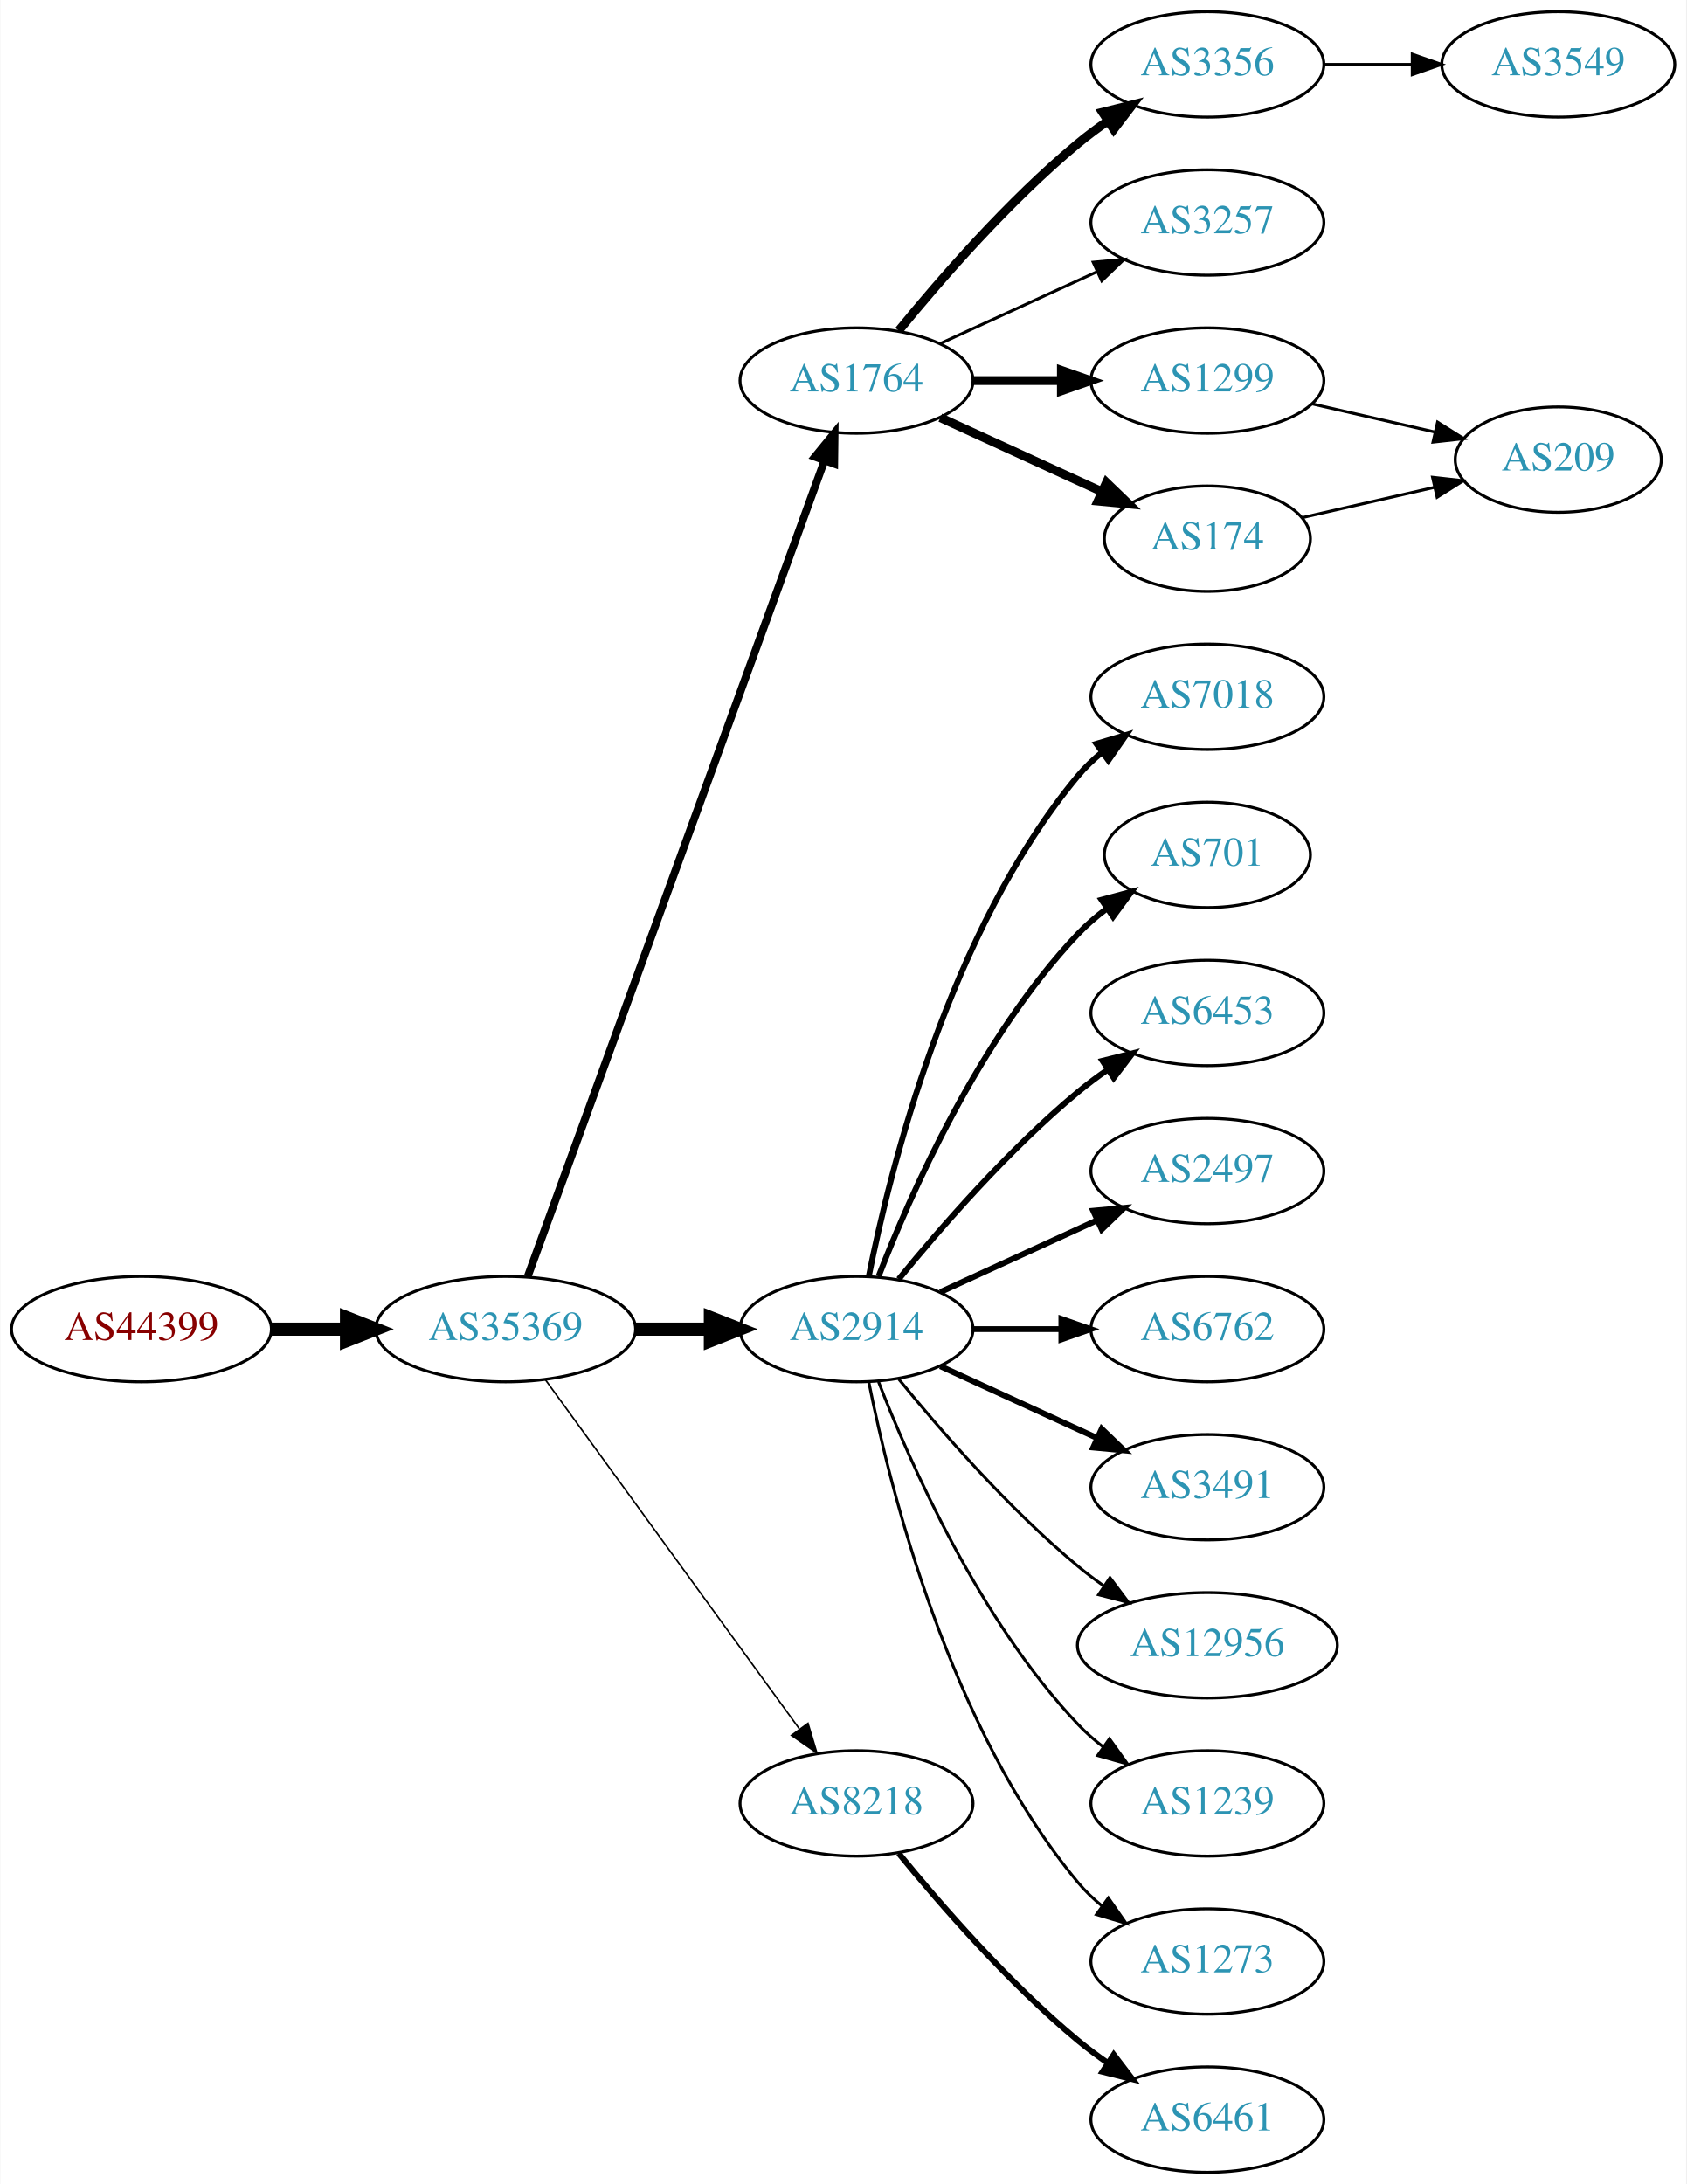
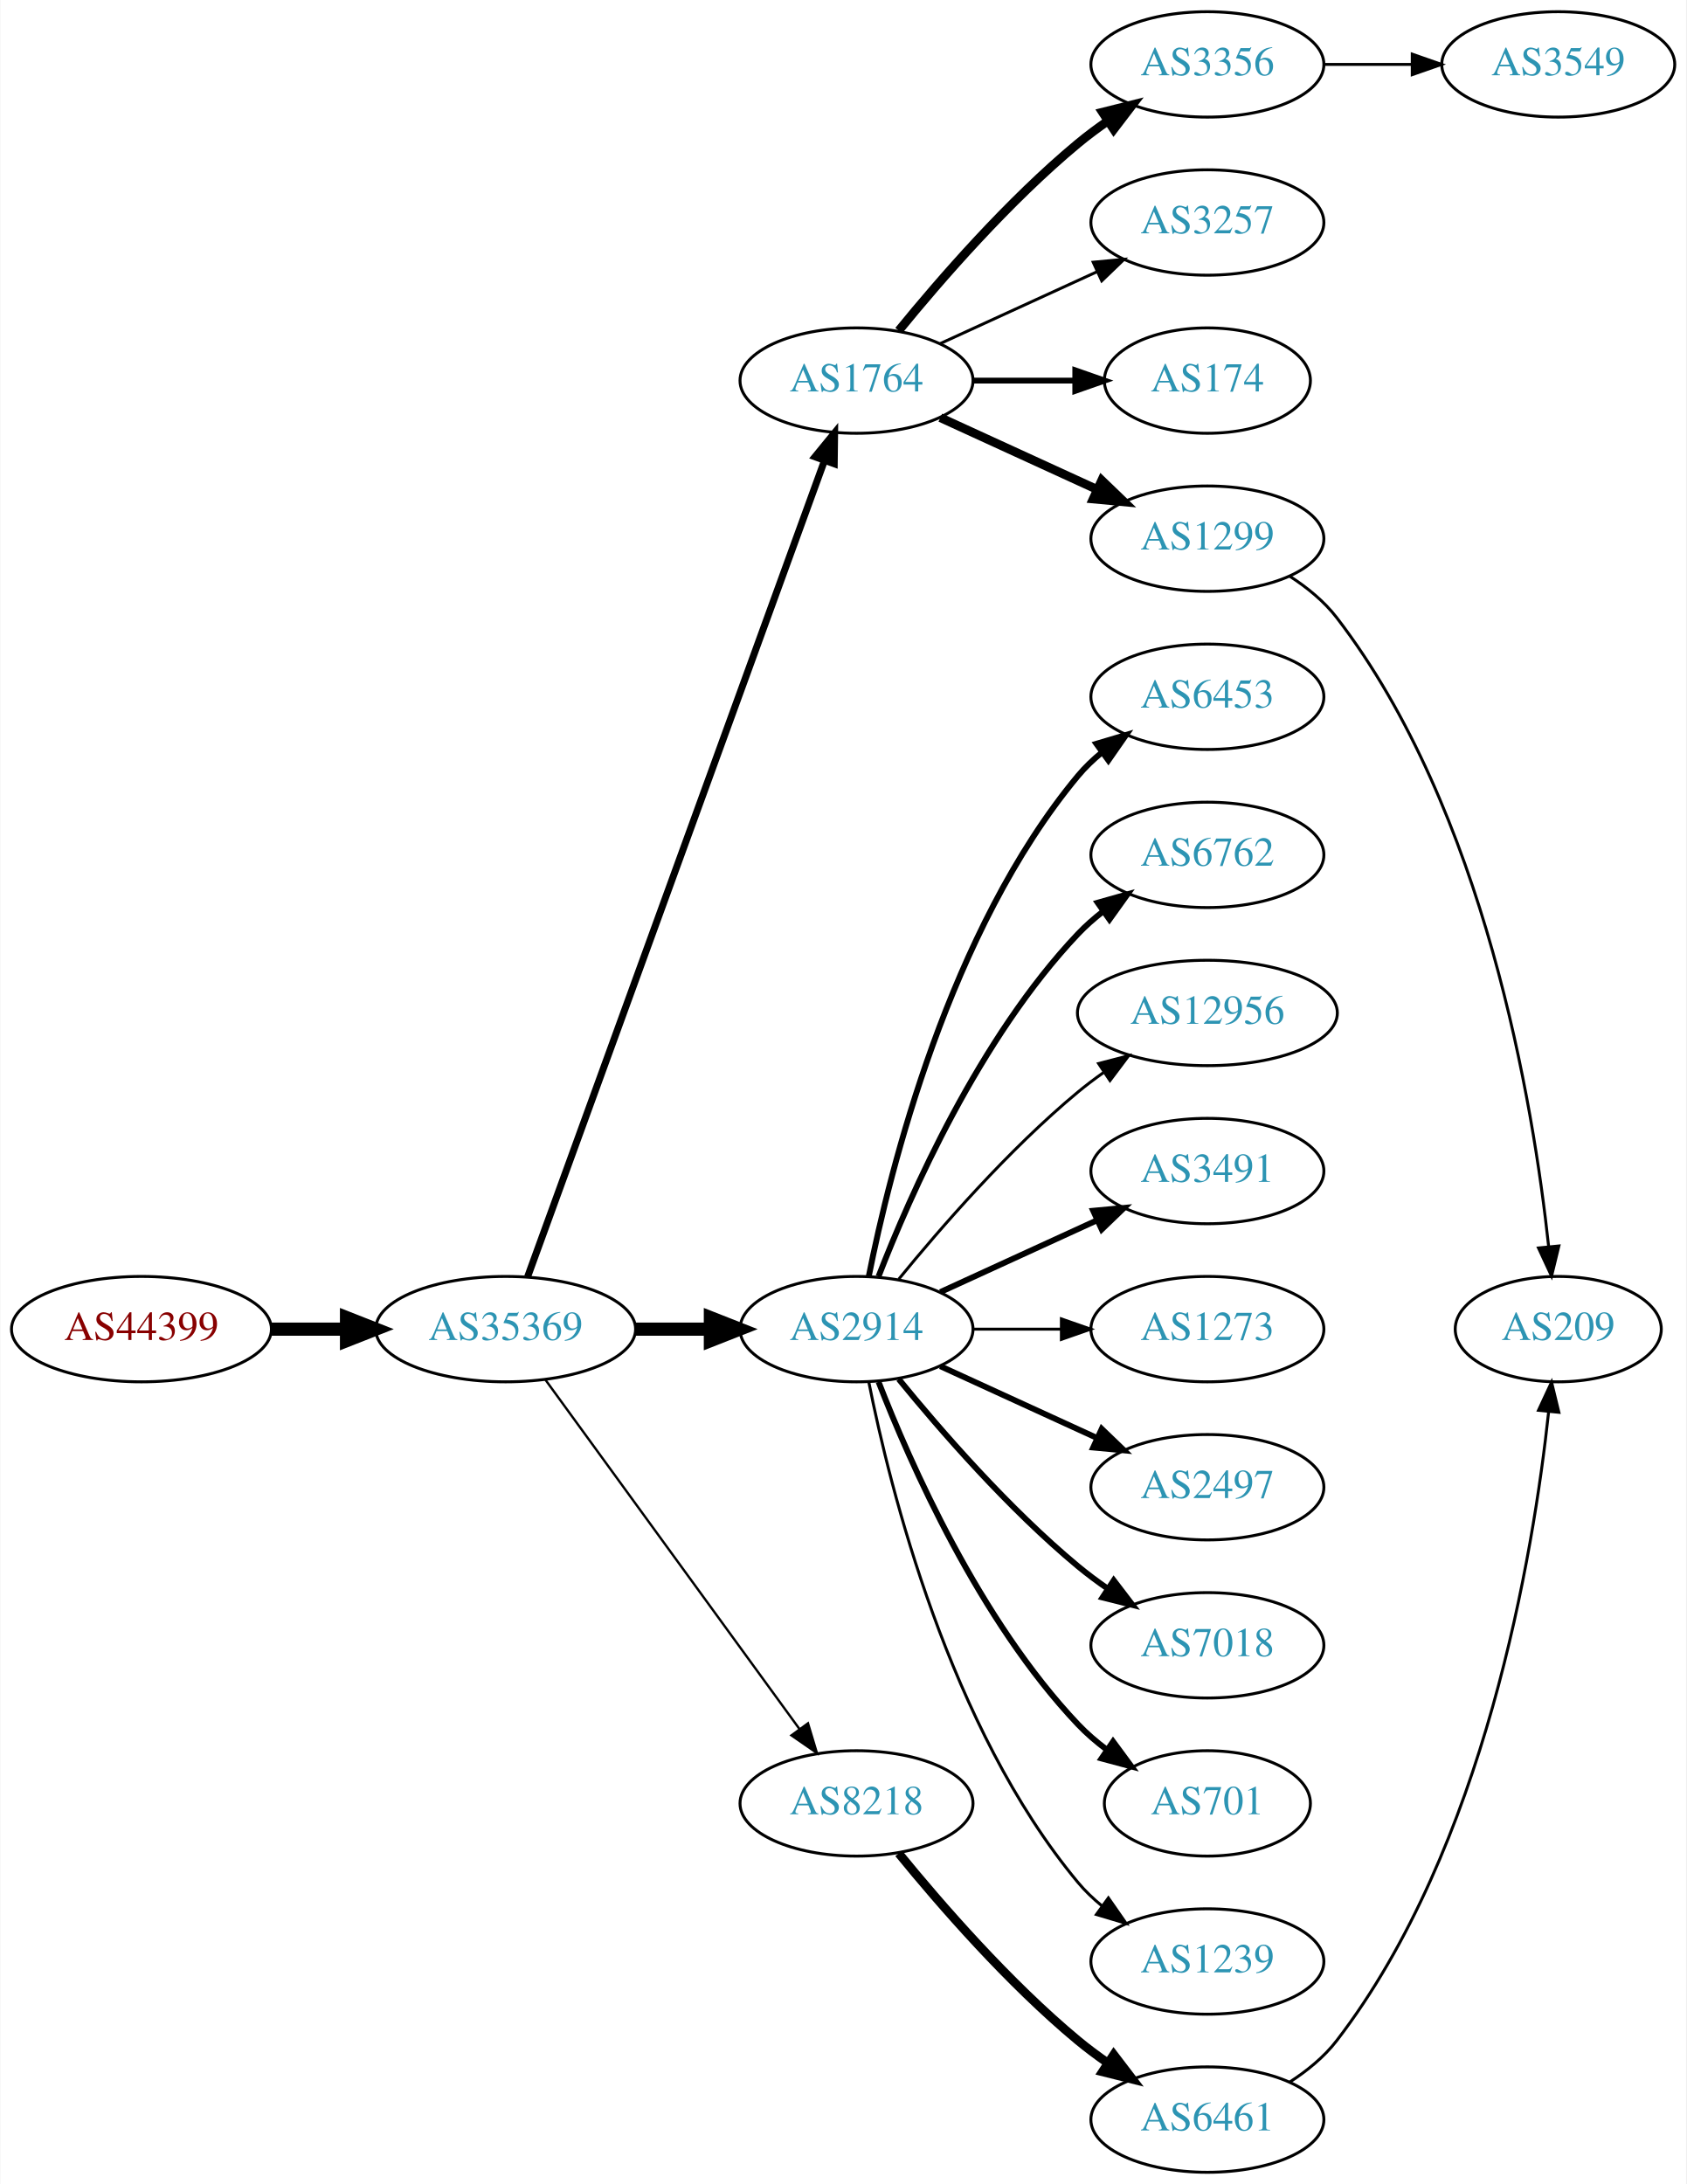
<svg xmlns="http://www.w3.org/2000/svg" xmlns:xlink="http://www.w3.org/1999/xlink" width="576pt" height="746pt" viewBox="0.00 0.00 575.76 746.00">
  <g id="graph0" class="graph" transform="scale(1 1) rotate(0) translate(4 742)">
    <polygon fill="white" stroke="none" points="-4,4 -4,-742 571.762,-742 571.762,4 -4,4" />
    <g id="node1" class="node">
      <g id="a_node1">
        <a xlink:href="/asn/44399" xlink:title="AS44399 ~ FH OOe Studienbetriebs GmbH [AT]">
          <ellipse fill="#ffffff" stroke="black" cx="44.196" cy="-288" rx="44.393" ry="18" />
          <text text-anchor="middle" x="44.196" y="-284.3" font-family="Times,serif" font-size="14.00" fill="#880000">AS44399</text>
        </a>
      </g>
    </g>
    <g id="node2" class="node">
      <g id="a_node2">
        <a xlink:href="/asn/35369" xlink:title="AS35369 ~ LINZAG-TELEKOM-AS [AT]">
          <ellipse fill="#ffffff" stroke="black" cx="168.588" cy="-288" rx="44.393" ry="18" />
          <text text-anchor="middle" x="168.588" y="-284.3" font-family="Times,serif" font-size="14.00" fill="#2c94b3">AS35369</text>
        </a>
      </g>
    </g>
    <g id="edge1" class="edge">
      <path fill="none" stroke="black" stroke-width="4.5" d="M88.692,-288C96.898,-288 105.569,-288 114.041,-288" />
      <polygon fill="black" stroke="black" stroke-width="4.5" points="114.233,-291.938 124.233,-288 114.233,-284.063 114.233,-291.938" />
    </g>
    <g id="node3" class="node">
      <g id="a_node3">
        <a xlink:href="/asn/1764" xlink:title="AS1764 ~ NEXTLAYER-AS [AT]">
          <ellipse fill="#ffffff" stroke="black" cx="288.431" cy="-612" rx="39.794" ry="18" />
          <text text-anchor="middle" x="288.431" y="-608.3" font-family="Times,serif" font-size="14.00" fill="#2c94b3">AS1764</text>
        </a>
      </g>
    </g>
    <g id="edge2" class="edge">
-       <path fill="none" stroke="black" stroke-width="2.647" d="M176.092,-305.881C195.649,-359.651 254.016,-520.129 277.491,-584.67" />
-       <polygon fill="black" stroke="black" stroke-width="2.647" points="274.24,-585.973 280.947,-594.174 280.818,-583.58 274.24,-585.973" />
+       <path fill="none" stroke="black" stroke-width="2.382" d="M176.092,-305.881C195.649,-359.651 254.016,-520.129 277.491,-584.67" />
+       <polygon fill="black" stroke="black" stroke-width="2.382" points="274.24,-585.973 280.947,-594.174 280.818,-583.58 274.24,-585.973" />
    </g>
    <g id="node4" class="node">
      <g id="a_node4">
        <a xlink:href="/asn/2914" xlink:title="AS2914 ~ NTT America, Inc. [US]">
          <ellipse fill="#ffffff" stroke="black" cx="288.431" cy="-288" rx="39.794" ry="18" />
          <text text-anchor="middle" x="288.431" y="-284.3" font-family="Times,serif" font-size="14.00" fill="#2c94b3">AS2914</text>
        </a>
      </g>
    </g>
    <g id="edge3" class="edge">
      <path fill="none" stroke="black" stroke-width="4.5" d="M212.799,-288C221.112,-288 229.875,-288 238.357,-288" />
      <polygon fill="black" stroke="black" stroke-width="4.5" points="238.516,-291.938 248.516,-288 238.516,-284.063 238.516,-291.938" />
    </g>
    <g id="node5" class="node">
      <g id="a_node5">
        <a xlink:href="/asn/8218" xlink:title="AS8218 ~ legacy Neotelecoms [FR]">
          <ellipse fill="#ffffff" stroke="black" cx="288.431" cy="-126" rx="39.794" ry="18" />
          <text text-anchor="middle" x="288.431" y="-122.3" font-family="Times,serif" font-size="14.00" fill="#2c94b3">AS8218</text>
        </a>
      </g>
    </g>
    <g id="edge4" class="edge">
-       <path fill="none" stroke="black" stroke-width="0.529" d="M182.199,-270.663C203.02,-242.04 244.683,-184.767 268.871,-151.514" />
-       <polygon fill="black" stroke="black" stroke-width="0.529" points="271.858,-153.358 274.91,-143.212 266.197,-149.24 271.858,-153.358" />
+       <path fill="none" stroke="black" stroke-width="0.794" d="M182.199,-270.663C203.02,-242.04 244.683,-184.767 268.871,-151.514" />
+       <polygon fill="black" stroke="black" stroke-width="0.794" points="271.858,-153.358 274.91,-143.212 266.197,-149.24 271.858,-153.358" />
    </g>
    <g id="node6" class="node">
      <g id="a_node6">
+         <a xlink:href="/asn/174" xlink:title="AS174 ~ Cogent Communications [US]">
+           <ellipse fill="#ffffff" stroke="black" cx="408.273" cy="-612" rx="35.194" ry="18" />
+           <text text-anchor="middle" x="408.273" y="-608.3" font-family="Times,serif" font-size="14.00" fill="#2c94b3">AS174</text>
+         </a>
+       </g>
+     </g>
+     <g id="edge5" class="edge">
+       <path fill="none" stroke="black" stroke-width="2" d="M328.343,-612C339.43,-612 351.59,-612 362.972,-612" />
+       <polygon fill="black" stroke="black" stroke-width="2" points="363.154,-615.5 373.154,-612 363.154,-608.5 363.154,-615.5" />
+     </g>
+     <g id="node7" class="node">
+       <g id="a_node7">
+         <a xlink:href="/asn/1299" xlink:title="AS1299 ~ Telia Carrier [EU]">
+           <ellipse fill="#ffffff" stroke="black" cx="408.273" cy="-558" rx="39.794" ry="18" />
+           <text text-anchor="middle" x="408.273" y="-554.3" font-family="Times,serif" font-size="14.00" fill="#2c94b3">AS1299</text>
+         </a>
+       </g>
+     </g>
+     <g id="edge6" class="edge">
+       <path fill="none" stroke="black" stroke-width="3" d="M317.06,-599.339C333.017,-592.027 353.287,-582.739 370.57,-574.819" />
+       <polygon fill="black" stroke="black" stroke-width="3" points="372.185,-577.929 379.818,-570.581 369.269,-571.565 372.185,-577.929" />
+     </g>
+     <g id="node8" class="node">
+       <g id="a_node8">
        <a xlink:href="/asn/3356" xlink:title="AS3356 ~ Level 3 Parent, LLC [US]">
          <ellipse fill="#ffffff" stroke="black" cx="408.273" cy="-720" rx="39.794" ry="18" />
          <text text-anchor="middle" x="408.273" y="-716.3" font-family="Times,serif" font-size="14.00" fill="#2c94b3">AS3356</text>
        </a>
      </g>
    </g>
-     <g id="edge5" class="edge">
+     <g id="edge7" class="edge">
      <path fill="none" stroke="black" stroke-width="3" d="M302.85,-629.065C316.964,-646.375 340.379,-673.345 364.077,-693 367.294,-695.668 370.794,-698.27 374.365,-700.741" />
      <polygon fill="black" stroke="black" stroke-width="3" points="372.442,-703.666 382.721,-706.236 376.288,-697.817 372.442,-703.666" />
    </g>
-     <g id="node7" class="node">
-       <g id="a_node7">
+     <g id="node9" class="node">
+       <g id="a_node9">
        <a xlink:href="/asn/3257" xlink:title="AS3257 ~ GTT [DE]">
          <ellipse fill="#ffffff" stroke="black" cx="408.273" cy="-666" rx="39.794" ry="18" />
          <text text-anchor="middle" x="408.273" y="-662.3" font-family="Times,serif" font-size="14.00" fill="#2c94b3">AS3257</text>
        </a>
      </g>
    </g>
-     <g id="edge6" class="edge">
+     <g id="edge8" class="edge">
      <path fill="none" stroke="black" d="M317.06,-624.661C333.017,-631.973 353.287,-641.261 370.57,-649.181" />
      <polygon fill="black" stroke="black" points="369.269,-652.435 379.818,-653.419 372.185,-646.071 369.269,-652.435" />
    </g>
-     <g id="node8" class="node">
-       <g id="a_node8">
-         <a xlink:href="/asn/1299" xlink:title="AS1299 ~ Telia Carrier [EU]">
-           <ellipse fill="#ffffff" stroke="black" cx="408.273" cy="-612" rx="39.794" ry="18" />
-           <text text-anchor="middle" x="408.273" y="-608.3" font-family="Times,serif" font-size="14.00" fill="#2c94b3">AS1299</text>
-         </a>
-       </g>
-     </g>
-     <g id="edge7" class="edge">
-       <path fill="none" stroke="black" stroke-width="3" d="M328.343,-612C337.897,-612 348.246,-612 358.209,-612" />
-       <polygon fill="black" stroke="black" stroke-width="3" points="358.402,-615.5 368.402,-612 358.402,-608.5 358.402,-615.5" />
-     </g>
-     <g id="node9" class="node">
-       <g id="a_node9">
-         <a xlink:href="/asn/174" xlink:title="AS174 ~ Cogent Communications [US]">
-           <ellipse fill="#ffffff" stroke="black" cx="408.273" cy="-558" rx="35.194" ry="18" />
-           <text text-anchor="middle" x="408.273" y="-554.3" font-family="Times,serif" font-size="14.00" fill="#2c94b3">AS174</text>
-         </a>
-       </g>
-     </g>
-     <g id="edge8" class="edge">
-       <path fill="none" stroke="black" stroke-width="3" d="M317.06,-599.339C333.476,-591.817 354.457,-582.202 372.054,-574.139" />
-       <polygon fill="black" stroke="black" stroke-width="3" points="373.799,-577.189 381.432,-569.842 370.883,-570.826 373.799,-577.189" />
-     </g>
    <g id="node10" class="node">
      <g id="a_node10">
+         <a xlink:href="/asn/2497" xlink:title="AS2497 ~ Internet Initiative Japan Inc. [JP]">
+           <ellipse fill="#ffffff" stroke="black" cx="408.273" cy="-234" rx="39.794" ry="18" />
+           <text text-anchor="middle" x="408.273" y="-230.3" font-family="Times,serif" font-size="14.00" fill="#2c94b3">AS2497</text>
+         </a>
+       </g>
+     </g>
+     <g id="edge9" class="edge">
+       <path fill="none" stroke="black" stroke-width="2" d="M317.06,-275.339C333.017,-268.027 353.287,-258.739 370.57,-250.819" />
+       <polygon fill="black" stroke="black" stroke-width="2" points="372.185,-253.929 379.818,-246.581 369.269,-247.565 372.185,-253.929" />
+     </g>
+     <g id="node11" class="node">
+       <g id="a_node11">
        <a xlink:href="/asn/7018" xlink:title="AS7018 ~ AT&amp;T Services, Inc. [US]">
+           <ellipse fill="#ffffff" stroke="black" cx="408.273" cy="-180" rx="39.794" ry="18" />
+           <text text-anchor="middle" x="408.273" y="-176.3" font-family="Times,serif" font-size="14.00" fill="#2c94b3">AS7018</text>
+         </a>
+       </g>
+     </g>
+     <g id="edge10" class="edge">
+       <path fill="none" stroke="black" stroke-width="2" d="M302.85,-270.935C316.964,-253.625 340.379,-226.655 364.077,-207 367.294,-204.332 370.794,-201.73 374.365,-199.259" />
+       <polygon fill="black" stroke="black" stroke-width="2" points="376.288,-202.183 382.721,-193.764 372.442,-196.334 376.288,-202.183" />
+     </g>
+     <g id="node12" class="node">
+       <g id="a_node12">
+         <a xlink:href="/asn/701" xlink:title="AS701 ~ UUNET [US]">
+           <ellipse fill="#ffffff" stroke="black" cx="408.273" cy="-126" rx="35.194" ry="18" />
+           <text text-anchor="middle" x="408.273" y="-122.3" font-family="Times,serif" font-size="14.00" fill="#2c94b3">AS701</text>
+         </a>
+       </g>
+     </g>
+     <g id="edge11" class="edge">
+       <path fill="none" stroke="black" stroke-width="2" d="M295.954,-270.006C306.704,-242.272 330.362,-188.571 364.077,-153 367.02,-149.895 370.394,-146.999 373.929,-144.345" />
+       <polygon fill="black" stroke="black" stroke-width="2" points="376.059,-147.129 382.348,-138.603 372.115,-141.346 376.059,-147.129" />
+     </g>
+     <g id="node13" class="node">
+       <g id="a_node13">
+         <a xlink:href="/asn/1239" xlink:title="AS1239 ~ Sprint [US]">
+           <ellipse fill="#ffffff" stroke="black" cx="408.273" cy="-72" rx="39.794" ry="18" />
+           <text text-anchor="middle" x="408.273" y="-68.3" font-family="Times,serif" font-size="14.00" fill="#2c94b3">AS1239</text>
+         </a>
+       </g>
+     </g>
+     <g id="edge12" class="edge">
+       <path fill="none" stroke="black" d="M292.629,-269.927C299.793,-233.859 320.067,-151.875 364.077,-99 366.482,-96.111 369.278,-93.437 372.271,-90.987" />
+       <polygon fill="black" stroke="black" points="374.461,-93.722 380.514,-85.027 370.359,-88.05 374.461,-93.722" />
+     </g>
+     <g id="node14" class="node">
+       <g id="a_node14">
+         <a xlink:href="/asn/6453" xlink:title="AS6453 ~ TATA COMMUNICATIONS (AMERICA) INC [US]">
          <ellipse fill="#ffffff" stroke="black" cx="408.273" cy="-504" rx="39.794" ry="18" />
-           <text text-anchor="middle" x="408.273" y="-500.3" font-family="Times,serif" font-size="14.00" fill="#2c94b3">AS7018</text>
-         </a>
-       </g>
-     </g>
-     <g id="edge9" class="edge">
+           <text text-anchor="middle" x="408.273" y="-500.3" font-family="Times,serif" font-size="14.00" fill="#2c94b3">AS6453</text>
+         </a>
+       </g>
+     </g>
+     <g id="edge13" class="edge">
      <path fill="none" stroke="black" stroke-width="2" d="M292.629,-306.073C299.793,-342.141 320.067,-424.125 364.077,-477 366.482,-479.889 369.278,-482.563 372.271,-485.013" />
      <polygon fill="black" stroke="black" stroke-width="2" points="370.359,-487.95 380.514,-490.973 374.461,-482.277 370.359,-487.95" />
    </g>
-     <g id="node11" class="node">
-       <g id="a_node11">
-         <a xlink:href="/asn/701" xlink:title="AS701 ~ UUNET [US]">
-           <ellipse fill="#ffffff" stroke="black" cx="408.273" cy="-450" rx="35.194" ry="18" />
-           <text text-anchor="middle" x="408.273" y="-446.3" font-family="Times,serif" font-size="14.00" fill="#2c94b3">AS701</text>
-         </a>
-       </g>
-     </g>
-     <g id="edge10" class="edge">
-       <path fill="none" stroke="black" stroke-width="2" d="M295.954,-305.994C306.704,-333.728 330.362,-387.429 364.077,-423 367.02,-426.105 370.394,-429.001 373.929,-431.655" />
-       <polygon fill="black" stroke="black" stroke-width="2" points="372.115,-434.654 382.348,-437.397 376.059,-428.871 372.115,-434.654" />
-     </g>
-     <g id="node12" class="node">
-       <g id="a_node12">
-         <a xlink:href="/asn/6453" xlink:title="AS6453 ~ TATA COMMUNICATIONS (AMERICA) INC [US]">
-           <ellipse fill="#ffffff" stroke="black" cx="408.273" cy="-396" rx="39.794" ry="18" />
-           <text text-anchor="middle" x="408.273" y="-392.3" font-family="Times,serif" font-size="14.00" fill="#2c94b3">AS6453</text>
-         </a>
-       </g>
-     </g>
-     <g id="edge11" class="edge">
-       <path fill="none" stroke="black" stroke-width="2" d="M302.85,-305.065C316.964,-322.375 340.379,-349.345 364.077,-369 367.294,-371.668 370.794,-374.27 374.365,-376.741" />
-       <polygon fill="black" stroke="black" stroke-width="2" points="372.442,-379.666 382.721,-382.236 376.288,-373.817 372.442,-379.666" />
-     </g>
-     <g id="node13" class="node">
-       <g id="a_node13">
-         <a xlink:href="/asn/2497" xlink:title="AS2497 ~ Internet Initiative Japan Inc. [JP]">
-           <ellipse fill="#ffffff" stroke="black" cx="408.273" cy="-342" rx="39.794" ry="18" />
-           <text text-anchor="middle" x="408.273" y="-338.3" font-family="Times,serif" font-size="14.00" fill="#2c94b3">AS2497</text>
-         </a>
-       </g>
-     </g>
-     <g id="edge12" class="edge">
-       <path fill="none" stroke="black" stroke-width="2" d="M317.06,-300.661C333.017,-307.973 353.287,-317.261 370.57,-325.181" />
-       <polygon fill="black" stroke="black" stroke-width="2" points="369.269,-328.435 379.818,-329.419 372.185,-322.071 369.269,-328.435" />
-     </g>
-     <g id="node14" class="node">
-       <g id="a_node14">
-         <a xlink:href="/asn/6762" xlink:title="AS6762 ~ TELECOM ITALIA SPARKLE S.p.A. [IT]">
-           <ellipse fill="#ffffff" stroke="black" cx="408.273" cy="-288" rx="39.794" ry="18" />
-           <text text-anchor="middle" x="408.273" y="-284.3" font-family="Times,serif" font-size="14.00" fill="#2c94b3">AS6762</text>
-         </a>
-       </g>
-     </g>
-     <g id="edge13" class="edge">
-       <path fill="none" stroke="black" stroke-width="2" d="M328.343,-288C337.897,-288 348.246,-288 358.209,-288" />
-       <polygon fill="black" stroke="black" stroke-width="2" points="358.402,-291.5 368.402,-288 358.402,-284.5 358.402,-291.5" />
-     </g>
    <g id="node15" class="node">
      <g id="a_node15">
-         <a xlink:href="/asn/3491" xlink:title="AS3491 ~ PCCW Global, Inc. [US]">
-           <ellipse fill="#ffffff" stroke="black" cx="408.273" cy="-234" rx="39.794" ry="18" />
-           <text text-anchor="middle" x="408.273" y="-230.3" font-family="Times,serif" font-size="14.00" fill="#2c94b3">AS3491</text>
+         <a xlink:href="/asn/6762" xlink:title="AS6762 ~ TELECOM ITALIA SPARKLE S.p.A. [IT]">
+           <ellipse fill="#ffffff" stroke="black" cx="408.273" cy="-450" rx="39.794" ry="18" />
+           <text text-anchor="middle" x="408.273" y="-446.3" font-family="Times,serif" font-size="14.00" fill="#2c94b3">AS6762</text>
        </a>
      </g>
    </g>
    <g id="edge14" class="edge">
-       <path fill="none" stroke="black" stroke-width="2" d="M317.06,-275.339C333.017,-268.027 353.287,-258.739 370.57,-250.819" />
-       <polygon fill="black" stroke="black" stroke-width="2" points="372.185,-253.929 379.818,-246.581 369.269,-247.565 372.185,-253.929" />
+       <path fill="none" stroke="black" stroke-width="2" d="M295.954,-305.994C306.704,-333.728 330.362,-387.429 364.077,-423 366.663,-425.728 369.581,-428.294 372.649,-430.677" />
+       <polygon fill="black" stroke="black" stroke-width="2" points="370.803,-433.658 380.997,-436.543 374.827,-427.93 370.803,-433.658" />
    </g>
    <g id="node16" class="node">
      <g id="a_node16">
        <a xlink:href="/asn/12956" xlink:title="AS12956 ~ TELXIUS [ES]">
-           <ellipse fill="#ffffff" stroke="black" cx="408.273" cy="-180" rx="44.393" ry="18" />
-           <text text-anchor="middle" x="408.273" y="-176.3" font-family="Times,serif" font-size="14.00" fill="#2c94b3">AS12956</text>
+           <ellipse fill="#ffffff" stroke="black" cx="408.273" cy="-396" rx="44.393" ry="18" />
+           <text text-anchor="middle" x="408.273" y="-392.3" font-family="Times,serif" font-size="14.00" fill="#2c94b3">AS12956</text>
        </a>
      </g>
    </g>
    <g id="edge15" class="edge">
-       <path fill="none" stroke="black" d="M302.85,-270.935C316.964,-253.625 340.379,-226.655 364.077,-207 366.815,-204.729 369.759,-202.506 372.776,-200.37" />
-       <polygon fill="black" stroke="black" points="375.002,-203.092 381.365,-194.621 371.108,-197.275 375.002,-203.092" />
+       <path fill="none" stroke="black" d="M302.85,-305.065C316.964,-322.375 340.379,-349.345 364.077,-369 366.815,-371.271 369.759,-373.494 372.776,-375.63" />
+       <polygon fill="black" stroke="black" points="371.108,-378.725 381.365,-381.379 375.002,-372.908 371.108,-378.725" />
    </g>
    <g id="node17" class="node">
      <g id="a_node17">
-         <a xlink:href="/asn/1239" xlink:title="AS1239 ~ Sprint [US]">
-           <ellipse fill="#ffffff" stroke="black" cx="408.273" cy="-126" rx="39.794" ry="18" />
-           <text text-anchor="middle" x="408.273" y="-122.3" font-family="Times,serif" font-size="14.00" fill="#2c94b3">AS1239</text>
+         <a xlink:href="/asn/3491" xlink:title="AS3491 ~ PCCW Global, Inc. [US]">
+           <ellipse fill="#ffffff" stroke="black" cx="408.273" cy="-342" rx="39.794" ry="18" />
+           <text text-anchor="middle" x="408.273" y="-338.3" font-family="Times,serif" font-size="14.00" fill="#2c94b3">AS3491</text>
        </a>
      </g>
    </g>
    <g id="edge16" class="edge">
-       <path fill="none" stroke="black" d="M295.954,-270.006C306.704,-242.272 330.362,-188.571 364.077,-153 366.663,-150.272 369.581,-147.706 372.649,-145.323" />
-       <polygon fill="black" stroke="black" points="374.827,-148.07 380.997,-139.457 370.803,-142.342 374.827,-148.07" />
+       <path fill="none" stroke="black" stroke-width="2" d="M317.06,-300.661C333.017,-307.973 353.287,-317.261 370.57,-325.181" />
+       <polygon fill="black" stroke="black" stroke-width="2" points="369.269,-328.435 379.818,-329.419 372.185,-322.071 369.269,-328.435" />
    </g>
    <g id="node18" class="node">
      <g id="a_node18">
        <a xlink:href="/asn/1273" xlink:title="AS1273 ~ Vodafone Group PLC [EU]">
-           <ellipse fill="#ffffff" stroke="black" cx="408.273" cy="-72" rx="39.794" ry="18" />
-           <text text-anchor="middle" x="408.273" y="-68.3" font-family="Times,serif" font-size="14.00" fill="#2c94b3">AS1273</text>
+           <ellipse fill="#ffffff" stroke="black" cx="408.273" cy="-288" rx="39.794" ry="18" />
+           <text text-anchor="middle" x="408.273" y="-284.3" font-family="Times,serif" font-size="14.00" fill="#2c94b3">AS1273</text>
        </a>
      </g>
    </g>
    <g id="edge17" class="edge">
-       <path fill="none" stroke="black" d="M292.629,-269.927C299.793,-233.859 320.067,-151.875 364.077,-99 366.482,-96.111 369.278,-93.437 372.271,-90.987" />
-       <polygon fill="black" stroke="black" points="374.461,-93.722 380.514,-85.027 370.359,-88.05 374.461,-93.722" />
+       <path fill="none" stroke="black" d="M328.343,-288C337.897,-288 348.246,-288 358.209,-288" />
+       <polygon fill="black" stroke="black" points="358.402,-291.5 368.402,-288 358.402,-284.5 358.402,-291.5" />
    </g>
    <g id="node20" class="node">
      <g id="a_node20">
        <a xlink:href="/asn/6461" xlink:title="AS6461 ~ Zayo Bandwidth [US]">
          <ellipse fill="#ffffff" stroke="black" cx="408.273" cy="-18" rx="39.794" ry="18" />
          <text text-anchor="middle" x="408.273" y="-14.3" font-family="Times,serif" font-size="14.00" fill="#2c94b3">AS6461</text>
        </a>
      </g>
    </g>
    <g id="edge19" class="edge">
-       <path fill="none" stroke="black" stroke-width="2" d="M302.85,-108.935C316.964,-91.625 340.379,-64.655 364.077,-45 367.294,-42.332 370.794,-39.73 374.365,-37.259" />
-       <polygon fill="black" stroke="black" stroke-width="2" points="376.288,-40.183 382.721,-31.764 372.442,-34.334 376.288,-40.183" />
+       <path fill="none" stroke="black" stroke-width="3" d="M302.85,-108.935C316.964,-91.625 340.379,-64.655 364.077,-45 367.294,-42.332 370.794,-39.73 374.365,-37.259" />
+       <polygon fill="black" stroke="black" stroke-width="3" points="376.288,-40.183 382.721,-31.764 372.442,-34.334 376.288,-40.183" />
+     </g>
+     <g id="node21" class="node">
+       <g id="a_node21">
+         <a xlink:href="/asn/209" xlink:title="AS209 ~ CenturyLink Communications, LLC [US]">
+           <ellipse fill="#ffffff" stroke="black" cx="528.116" cy="-288" rx="35.194" ry="18" />
+           <text text-anchor="middle" x="528.116" y="-284.3" font-family="Times,serif" font-size="14.00" fill="#2c94b3">AS209</text>
+         </a>
+       </g>
+     </g>
+     <g id="edge20" class="edge">
+       <path fill="none" stroke="black" d="M436.339,-545.218C442.324,-541.351 448.159,-536.61 452.469,-531 503.088,-465.114 519.627,-364.716 524.835,-316.198" />
+       <polygon fill="black" stroke="black" points="528.331,-316.413 525.832,-306.117 521.365,-315.724 528.331,-316.413" />
    </g>
    <g id="node19" class="node">
      <g id="a_node19">
        <a xlink:href="/asn/3549" xlink:title="AS3549 ~ Level 3 Parent, LLC [US]">
          <ellipse fill="#ffffff" stroke="black" cx="528.116" cy="-720" rx="39.794" ry="18" />
          <text text-anchor="middle" x="528.116" y="-716.3" font-family="Times,serif" font-size="14.00" fill="#2c94b3">AS3549</text>
        </a>
      </g>
    </g>
    <g id="edge18" class="edge">
      <path fill="none" stroke="black" d="M448.186,-720C457.739,-720 468.089,-720 478.052,-720" />
      <polygon fill="black" stroke="black" points="478.244,-723.5 488.244,-720 478.244,-716.5 478.244,-723.5" />
    </g>
-     <g id="node21" class="node">
-       <g id="a_node21">
-         <a xlink:href="/asn/209" xlink:title="AS209 ~ CenturyLink Communications, LLC [US]">
-           <ellipse fill="#ffffff" stroke="black" cx="528.116" cy="-585" rx="35.194" ry="18" />
-           <text text-anchor="middle" x="528.116" y="-581.3" font-family="Times,serif" font-size="14.00" fill="#2c94b3">AS209</text>
-         </a>
-       </g>
-     </g>
-     <g id="edge20" class="edge">
-       <path fill="none" stroke="black" d="M443.993,-604.045C457.085,-601.045 472.107,-597.604 485.748,-594.478" />
-       <polygon fill="black" stroke="black" points="486.89,-597.807 495.855,-592.162 485.326,-590.984 486.89,-597.807" />
-     </g>
    <g id="edge21" class="edge">
-       <path fill="none" stroke="black" d="M440.544,-565.165C454.394,-568.338 470.881,-572.115 485.732,-575.518" />
-       <polygon fill="black" stroke="black" points="485.17,-578.98 495.7,-577.802 486.734,-572.157 485.17,-578.98" />
+       <path fill="none" stroke="black" d="M436.339,-30.782C442.324,-34.649 448.159,-39.39 452.469,-45 503.088,-110.886 519.627,-211.284 524.835,-259.802" />
+       <polygon fill="black" stroke="black" points="521.365,-260.276 525.832,-269.883 528.331,-259.587 521.365,-260.276" />
    </g>
  </g>
</svg>
